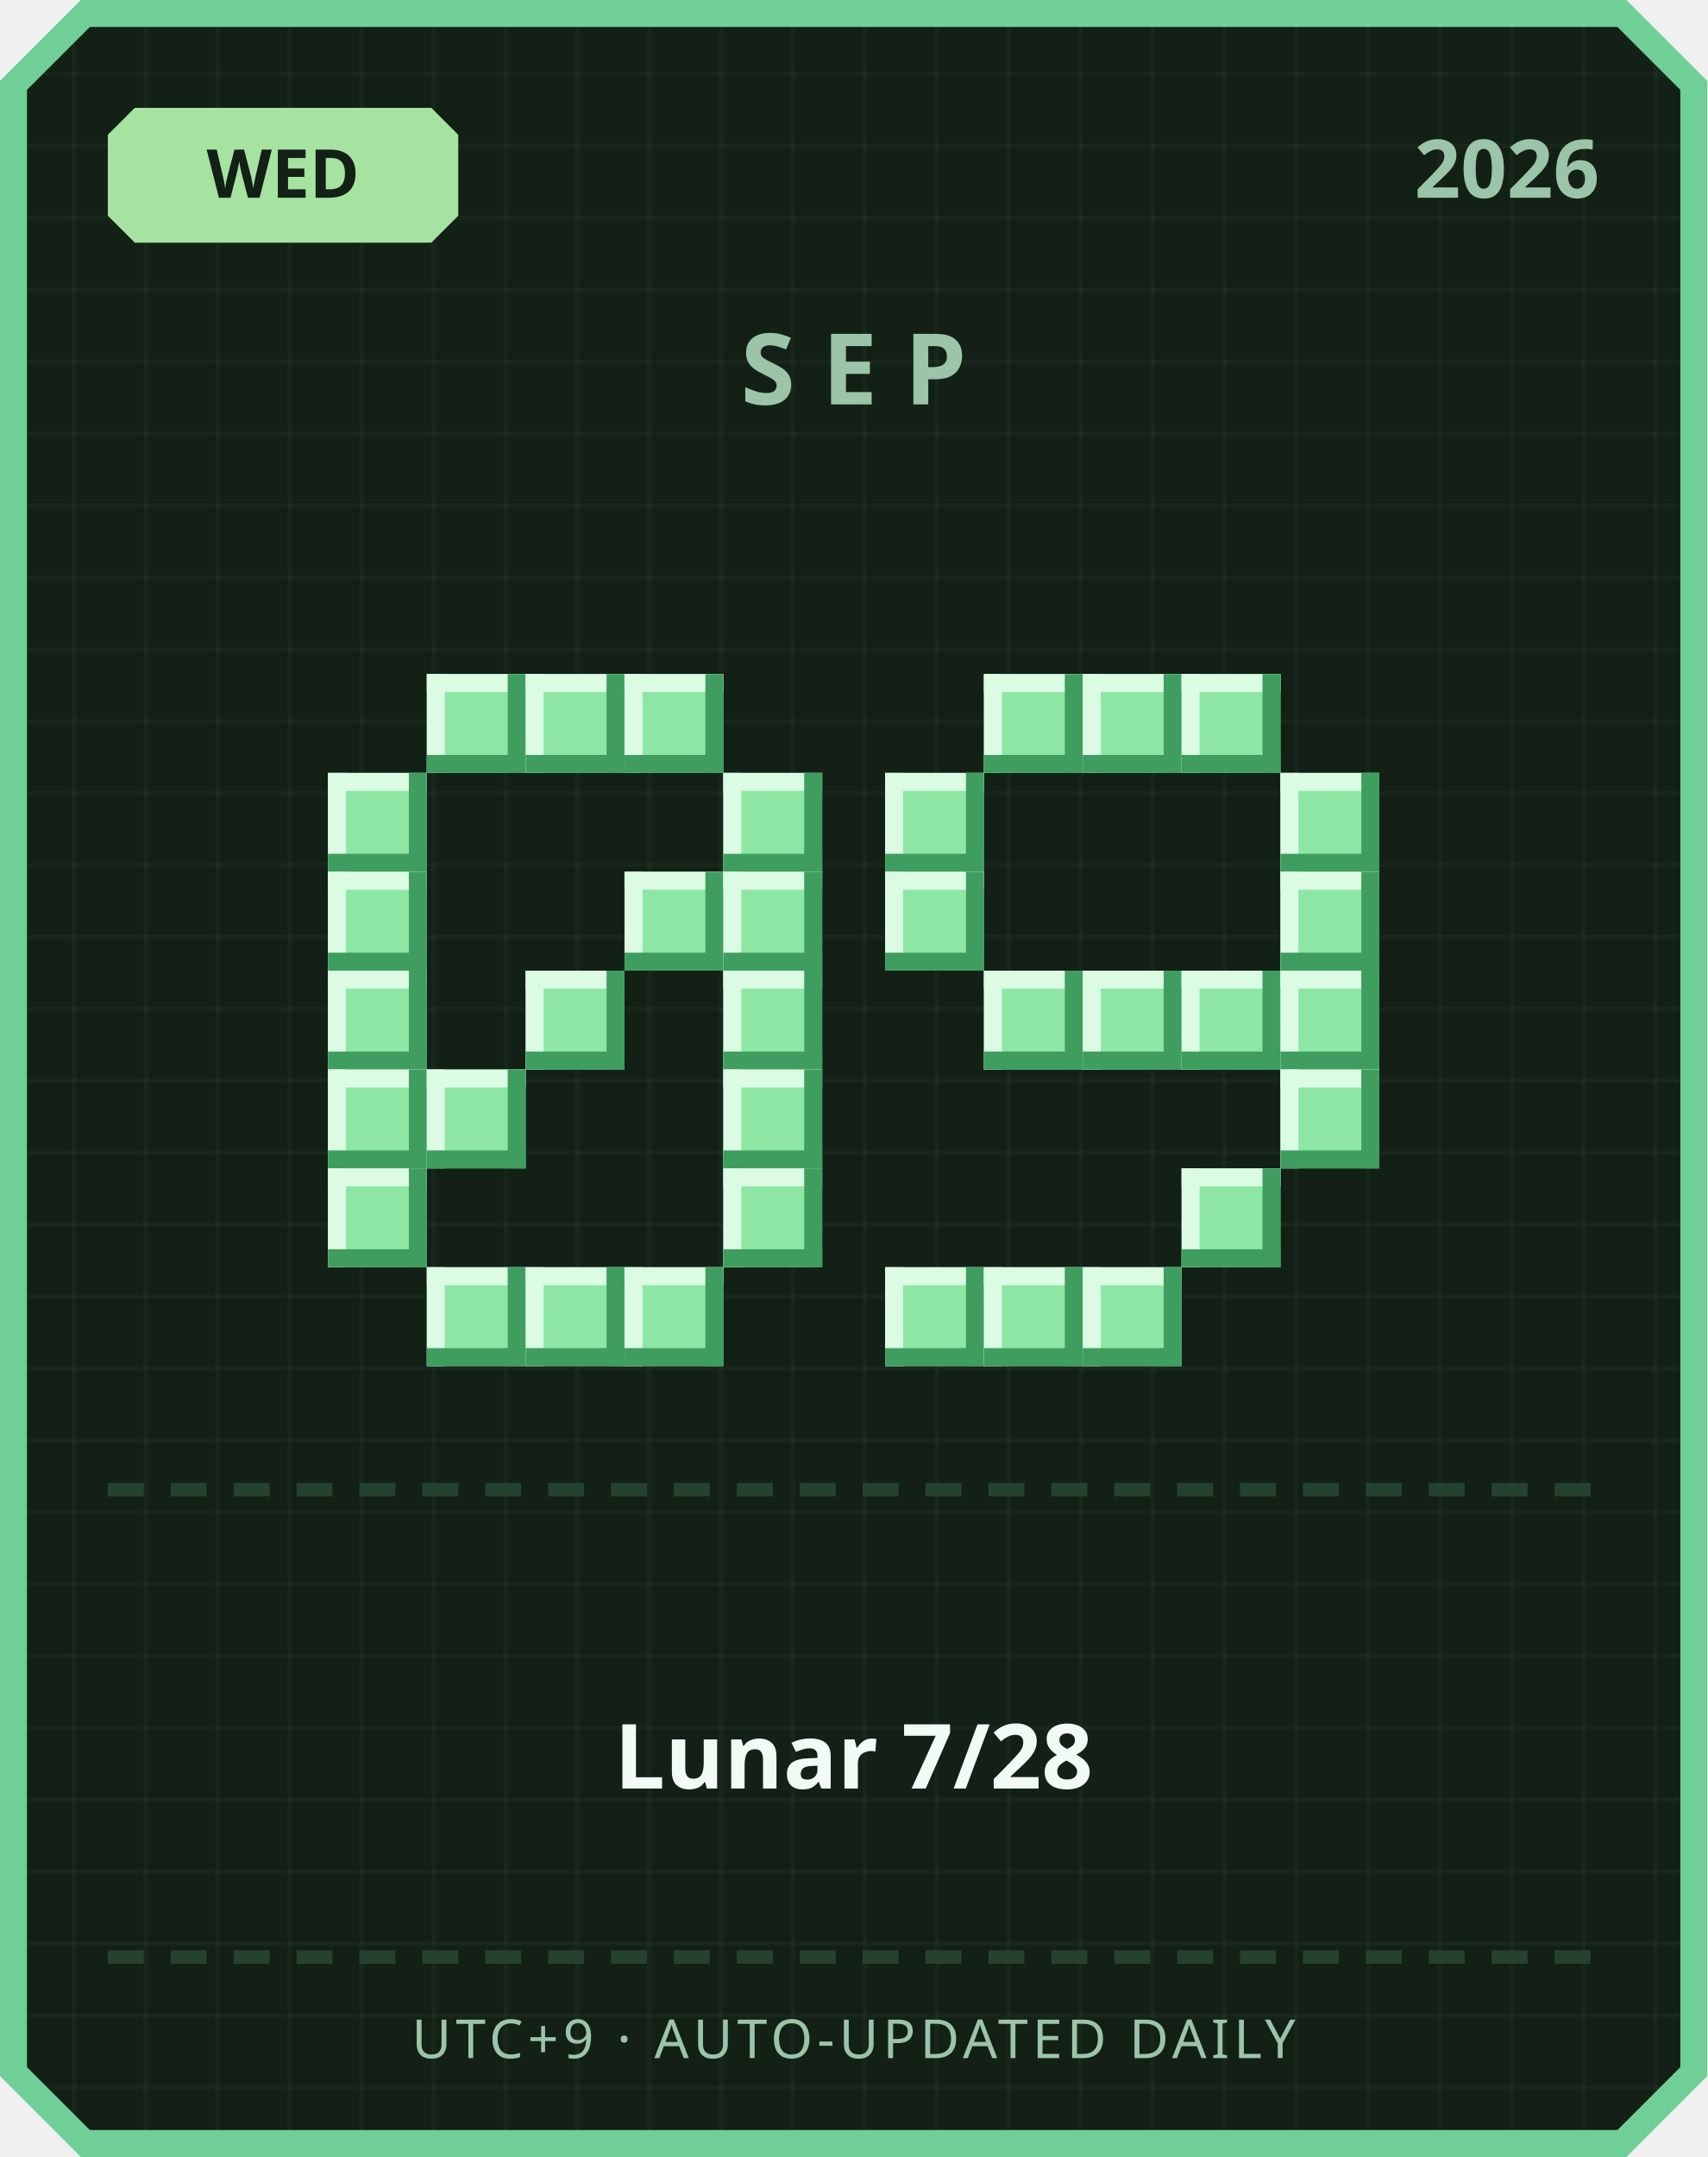
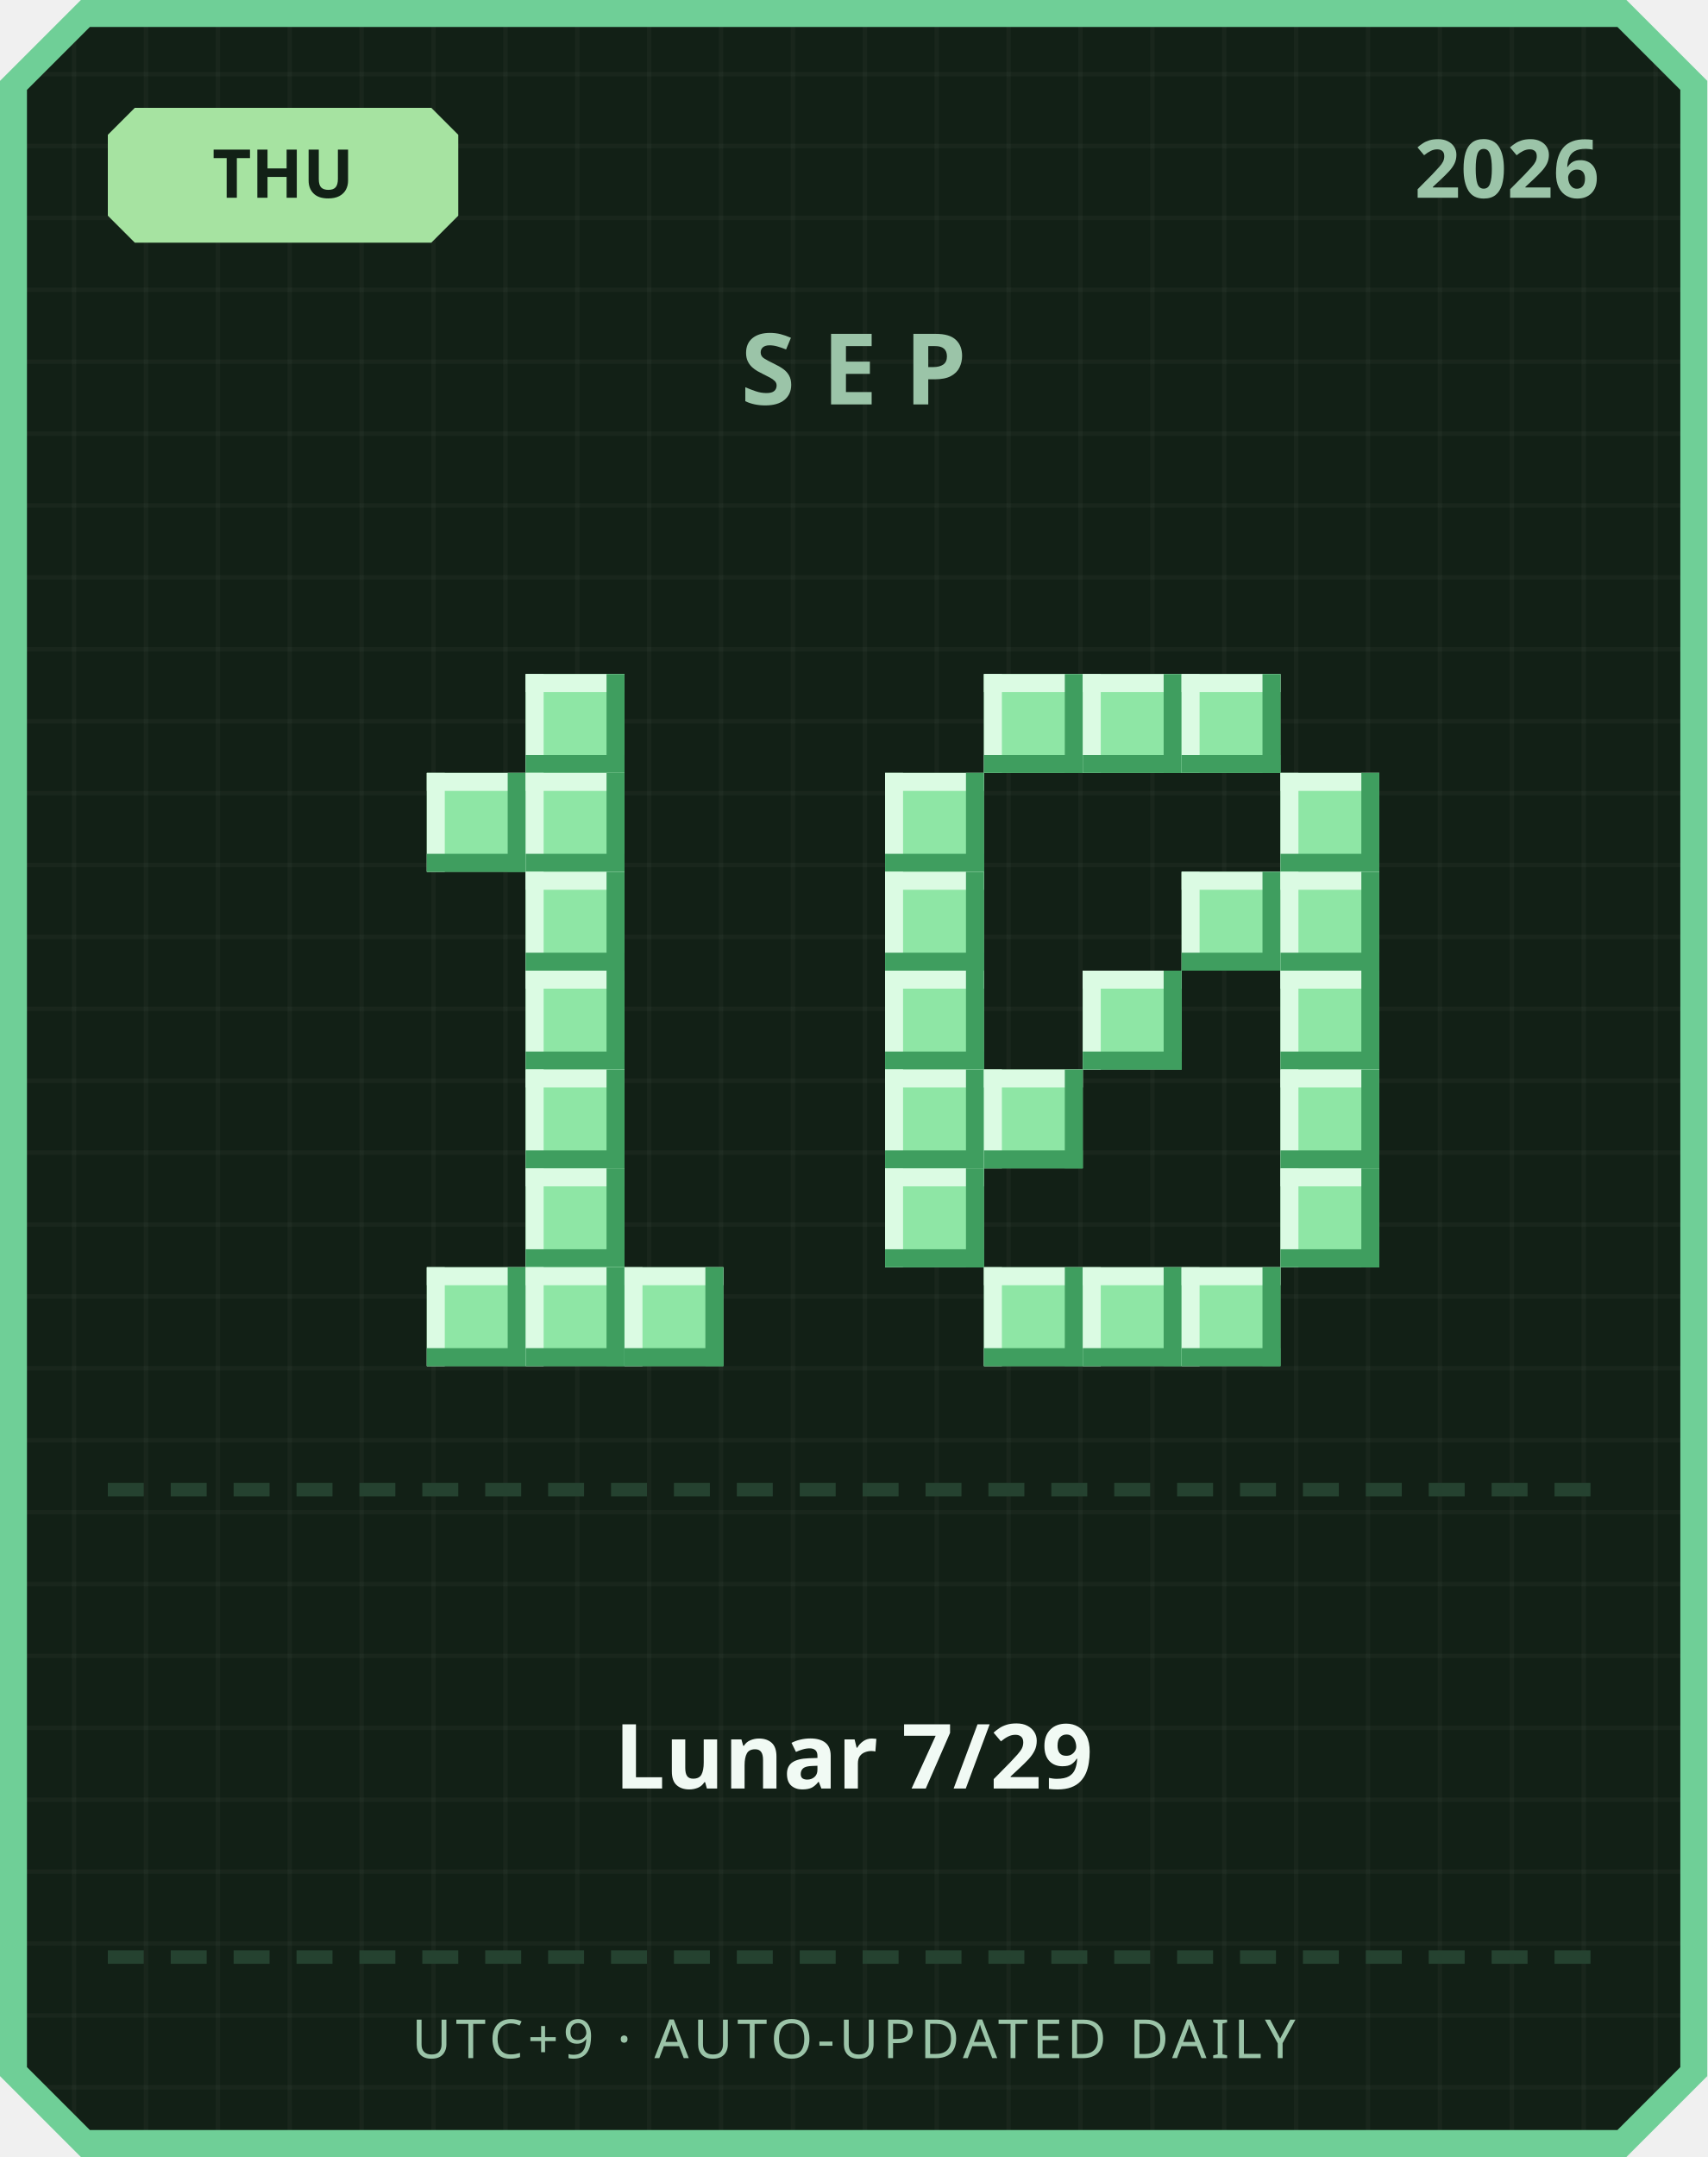
<svg xmlns="http://www.w3.org/2000/svg" width="380" height="480" viewBox="0 0 380 480">
  <defs>
    <pattern id="grid" width="16" height="16" patternUnits="userSpaceOnUse">
      <rect width="16" height="16" fill="#122016" />
      <rect width="1" height="16" fill="#ffffff" opacity="0.03" />
      <rect width="16" height="1" fill="#ffffff" opacity="0.03" />
    </pattern>
  </defs>
  <path d="M 18,0 L 362,0 L 380,18 L 380,462 L 362,480 L 18,480 L 0,462 L 0,18 Z" fill="#6fcf97" />
  <path d="M 20,6 L 360,6 L 374,20 L 374,460 L 360,474 L 20,474 L 6,460 L 6,20 Z" fill="url(#grid)" />
  <path d="M 30,24 L 96,24 L 102,30 L 102,48 L 96,54 L 30,54 L 24,48 L 24,30 Z" fill="#a6e3a1" />
-   <text x="63" y="44" text-anchor="middle" font-family="'Segoe UI', sans-serif" font-size="15" font-weight="700" fill="#122016">WED</text>
+   <text x="63" y="44" text-anchor="middle" font-family="'Segoe UI', sans-serif" font-size="15" font-weight="700" fill="#122016">THU</text>
  <text x="356" y="44" text-anchor="end" font-family="'Segoe UI', sans-serif" font-size="18" font-weight="700" fill="#9bc4a8">2026</text>
  <text x="190" y="90" text-anchor="middle" font-family="'Segoe UI', sans-serif" font-size="22" font-weight="700" letter-spacing="6" fill="#9bc4a8">SEP</text>
-   <rect x="95" y="150" width="22" height="22" fill="#8ee6a5" />
-   <rect x="95" y="150" width="22" height="4" fill="#dbfbe3" />
-   <rect x="95" y="150" width="4" height="22" fill="#dbfbe3" />
-   <rect x="95" y="168" width="22" height="4" fill="#3f9e5f" />
-   <rect x="113" y="150" width="4" height="22" fill="#3f9e5f" />
  <rect x="117" y="150" width="22" height="22" fill="#8ee6a5" />
  <rect x="117" y="150" width="22" height="4" fill="#dbfbe3" />
  <rect x="117" y="150" width="4" height="22" fill="#dbfbe3" />
  <rect x="117" y="168" width="22" height="4" fill="#3f9e5f" />
  <rect x="135" y="150" width="4" height="22" fill="#3f9e5f" />
-   <rect x="139" y="150" width="22" height="22" fill="#8ee6a5" />
-   <rect x="139" y="150" width="22" height="4" fill="#dbfbe3" />
-   <rect x="139" y="150" width="4" height="22" fill="#dbfbe3" />
-   <rect x="139" y="168" width="22" height="4" fill="#3f9e5f" />
-   <rect x="157" y="150" width="4" height="22" fill="#3f9e5f" />
-   <rect x="73" y="172" width="22" height="22" fill="#8ee6a5" />
-   <rect x="73" y="172" width="22" height="4" fill="#dbfbe3" />
-   <rect x="73" y="172" width="4" height="22" fill="#dbfbe3" />
-   <rect x="73" y="190" width="22" height="4" fill="#3f9e5f" />
-   <rect x="91" y="172" width="4" height="22" fill="#3f9e5f" />
-   <rect x="161" y="172" width="22" height="22" fill="#8ee6a5" />
-   <rect x="161" y="172" width="22" height="4" fill="#dbfbe3" />
-   <rect x="161" y="172" width="4" height="22" fill="#dbfbe3" />
-   <rect x="161" y="190" width="22" height="4" fill="#3f9e5f" />
-   <rect x="179" y="172" width="4" height="22" fill="#3f9e5f" />
-   <rect x="73" y="194" width="22" height="22" fill="#8ee6a5" />
-   <rect x="73" y="194" width="22" height="4" fill="#dbfbe3" />
-   <rect x="73" y="194" width="4" height="22" fill="#dbfbe3" />
-   <rect x="73" y="212" width="22" height="4" fill="#3f9e5f" />
-   <rect x="91" y="194" width="4" height="22" fill="#3f9e5f" />
-   <rect x="139" y="194" width="22" height="22" fill="#8ee6a5" />
-   <rect x="139" y="194" width="22" height="4" fill="#dbfbe3" />
-   <rect x="139" y="194" width="4" height="22" fill="#dbfbe3" />
-   <rect x="139" y="212" width="22" height="4" fill="#3f9e5f" />
-   <rect x="157" y="194" width="4" height="22" fill="#3f9e5f" />
-   <rect x="161" y="194" width="22" height="22" fill="#8ee6a5" />
-   <rect x="161" y="194" width="22" height="4" fill="#dbfbe3" />
-   <rect x="161" y="194" width="4" height="22" fill="#dbfbe3" />
-   <rect x="161" y="212" width="22" height="4" fill="#3f9e5f" />
-   <rect x="179" y="194" width="4" height="22" fill="#3f9e5f" />
-   <rect x="73" y="216" width="22" height="22" fill="#8ee6a5" />
-   <rect x="73" y="216" width="22" height="4" fill="#dbfbe3" />
-   <rect x="73" y="216" width="4" height="22" fill="#dbfbe3" />
-   <rect x="73" y="234" width="22" height="4" fill="#3f9e5f" />
-   <rect x="91" y="216" width="4" height="22" fill="#3f9e5f" />
+   <rect x="95" y="172" width="22" height="22" fill="#8ee6a5" />
+   <rect x="95" y="172" width="22" height="4" fill="#dbfbe3" />
+   <rect x="95" y="172" width="4" height="22" fill="#dbfbe3" />
+   <rect x="95" y="190" width="22" height="4" fill="#3f9e5f" />
+   <rect x="113" y="172" width="4" height="22" fill="#3f9e5f" />
+   <rect x="117" y="172" width="22" height="22" fill="#8ee6a5" />
+   <rect x="117" y="172" width="22" height="4" fill="#dbfbe3" />
+   <rect x="117" y="172" width="4" height="22" fill="#dbfbe3" />
+   <rect x="117" y="190" width="22" height="4" fill="#3f9e5f" />
+   <rect x="135" y="172" width="4" height="22" fill="#3f9e5f" />
+   <rect x="117" y="194" width="22" height="22" fill="#8ee6a5" />
+   <rect x="117" y="194" width="22" height="4" fill="#dbfbe3" />
+   <rect x="117" y="194" width="4" height="22" fill="#dbfbe3" />
+   <rect x="117" y="212" width="22" height="4" fill="#3f9e5f" />
+   <rect x="135" y="194" width="4" height="22" fill="#3f9e5f" />
  <rect x="117" y="216" width="22" height="22" fill="#8ee6a5" />
  <rect x="117" y="216" width="22" height="4" fill="#dbfbe3" />
  <rect x="117" y="216" width="4" height="22" fill="#dbfbe3" />
  <rect x="117" y="234" width="22" height="4" fill="#3f9e5f" />
  <rect x="135" y="216" width="4" height="22" fill="#3f9e5f" />
-   <rect x="161" y="216" width="22" height="22" fill="#8ee6a5" />
-   <rect x="161" y="216" width="22" height="4" fill="#dbfbe3" />
-   <rect x="161" y="216" width="4" height="22" fill="#dbfbe3" />
-   <rect x="161" y="234" width="22" height="4" fill="#3f9e5f" />
-   <rect x="179" y="216" width="4" height="22" fill="#3f9e5f" />
-   <rect x="73" y="238" width="22" height="22" fill="#8ee6a5" />
-   <rect x="73" y="238" width="22" height="4" fill="#dbfbe3" />
-   <rect x="73" y="238" width="4" height="22" fill="#dbfbe3" />
-   <rect x="73" y="256" width="22" height="4" fill="#3f9e5f" />
-   <rect x="91" y="238" width="4" height="22" fill="#3f9e5f" />
-   <rect x="95" y="238" width="22" height="22" fill="#8ee6a5" />
-   <rect x="95" y="238" width="22" height="4" fill="#dbfbe3" />
-   <rect x="95" y="238" width="4" height="22" fill="#dbfbe3" />
-   <rect x="95" y="256" width="22" height="4" fill="#3f9e5f" />
-   <rect x="113" y="238" width="4" height="22" fill="#3f9e5f" />
-   <rect x="161" y="238" width="22" height="22" fill="#8ee6a5" />
-   <rect x="161" y="238" width="22" height="4" fill="#dbfbe3" />
-   <rect x="161" y="238" width="4" height="22" fill="#dbfbe3" />
-   <rect x="161" y="256" width="22" height="4" fill="#3f9e5f" />
-   <rect x="179" y="238" width="4" height="22" fill="#3f9e5f" />
-   <rect x="73" y="260" width="22" height="22" fill="#8ee6a5" />
-   <rect x="73" y="260" width="22" height="4" fill="#dbfbe3" />
-   <rect x="73" y="260" width="4" height="22" fill="#dbfbe3" />
-   <rect x="73" y="278" width="22" height="4" fill="#3f9e5f" />
-   <rect x="91" y="260" width="4" height="22" fill="#3f9e5f" />
-   <rect x="161" y="260" width="22" height="22" fill="#8ee6a5" />
-   <rect x="161" y="260" width="22" height="4" fill="#dbfbe3" />
-   <rect x="161" y="260" width="4" height="22" fill="#dbfbe3" />
-   <rect x="161" y="278" width="22" height="4" fill="#3f9e5f" />
-   <rect x="179" y="260" width="4" height="22" fill="#3f9e5f" />
+   <rect x="117" y="238" width="22" height="22" fill="#8ee6a5" />
+   <rect x="117" y="238" width="22" height="4" fill="#dbfbe3" />
+   <rect x="117" y="238" width="4" height="22" fill="#dbfbe3" />
+   <rect x="117" y="256" width="22" height="4" fill="#3f9e5f" />
+   <rect x="135" y="238" width="4" height="22" fill="#3f9e5f" />
+   <rect x="117" y="260" width="22" height="22" fill="#8ee6a5" />
+   <rect x="117" y="260" width="22" height="4" fill="#dbfbe3" />
+   <rect x="117" y="260" width="4" height="22" fill="#dbfbe3" />
+   <rect x="117" y="278" width="22" height="4" fill="#3f9e5f" />
+   <rect x="135" y="260" width="4" height="22" fill="#3f9e5f" />
  <rect x="95" y="282" width="22" height="22" fill="#8ee6a5" />
  <rect x="95" y="282" width="22" height="4" fill="#dbfbe3" />
  <rect x="95" y="282" width="4" height="22" fill="#dbfbe3" />
  <rect x="95" y="300" width="22" height="4" fill="#3f9e5f" />
  <rect x="113" y="282" width="4" height="22" fill="#3f9e5f" />
  <rect x="117" y="282" width="22" height="22" fill="#8ee6a5" />
  <rect x="117" y="282" width="22" height="4" fill="#dbfbe3" />
  <rect x="117" y="282" width="4" height="22" fill="#dbfbe3" />
  <rect x="117" y="300" width="22" height="4" fill="#3f9e5f" />
  <rect x="135" y="282" width="4" height="22" fill="#3f9e5f" />
  <rect x="139" y="282" width="22" height="22" fill="#8ee6a5" />
  <rect x="139" y="282" width="22" height="4" fill="#dbfbe3" />
  <rect x="139" y="282" width="4" height="22" fill="#dbfbe3" />
  <rect x="139" y="300" width="22" height="4" fill="#3f9e5f" />
  <rect x="157" y="282" width="4" height="22" fill="#3f9e5f" />
  <rect x="219" y="150" width="22" height="22" fill="#8ee6a5" />
  <rect x="219" y="150" width="22" height="4" fill="#dbfbe3" />
  <rect x="219" y="150" width="4" height="22" fill="#dbfbe3" />
  <rect x="219" y="168" width="22" height="4" fill="#3f9e5f" />
  <rect x="237" y="150" width="4" height="22" fill="#3f9e5f" />
  <rect x="241" y="150" width="22" height="22" fill="#8ee6a5" />
  <rect x="241" y="150" width="22" height="4" fill="#dbfbe3" />
  <rect x="241" y="150" width="4" height="22" fill="#dbfbe3" />
  <rect x="241" y="168" width="22" height="4" fill="#3f9e5f" />
  <rect x="259" y="150" width="4" height="22" fill="#3f9e5f" />
  <rect x="263" y="150" width="22" height="22" fill="#8ee6a5" />
  <rect x="263" y="150" width="22" height="4" fill="#dbfbe3" />
  <rect x="263" y="150" width="4" height="22" fill="#dbfbe3" />
  <rect x="263" y="168" width="22" height="4" fill="#3f9e5f" />
  <rect x="281" y="150" width="4" height="22" fill="#3f9e5f" />
  <rect x="197" y="172" width="22" height="22" fill="#8ee6a5" />
  <rect x="197" y="172" width="22" height="4" fill="#dbfbe3" />
  <rect x="197" y="172" width="4" height="22" fill="#dbfbe3" />
  <rect x="197" y="190" width="22" height="4" fill="#3f9e5f" />
  <rect x="215" y="172" width="4" height="22" fill="#3f9e5f" />
  <rect x="285" y="172" width="22" height="22" fill="#8ee6a5" />
  <rect x="285" y="172" width="22" height="4" fill="#dbfbe3" />
  <rect x="285" y="172" width="4" height="22" fill="#dbfbe3" />
  <rect x="285" y="190" width="22" height="4" fill="#3f9e5f" />
  <rect x="303" y="172" width="4" height="22" fill="#3f9e5f" />
  <rect x="197" y="194" width="22" height="22" fill="#8ee6a5" />
  <rect x="197" y="194" width="22" height="4" fill="#dbfbe3" />
  <rect x="197" y="194" width="4" height="22" fill="#dbfbe3" />
  <rect x="197" y="212" width="22" height="4" fill="#3f9e5f" />
  <rect x="215" y="194" width="4" height="22" fill="#3f9e5f" />
+   <rect x="263" y="194" width="22" height="22" fill="#8ee6a5" />
+   <rect x="263" y="194" width="22" height="4" fill="#dbfbe3" />
+   <rect x="263" y="194" width="4" height="22" fill="#dbfbe3" />
+   <rect x="263" y="212" width="22" height="4" fill="#3f9e5f" />
+   <rect x="281" y="194" width="4" height="22" fill="#3f9e5f" />
  <rect x="285" y="194" width="22" height="22" fill="#8ee6a5" />
  <rect x="285" y="194" width="22" height="4" fill="#dbfbe3" />
  <rect x="285" y="194" width="4" height="22" fill="#dbfbe3" />
  <rect x="285" y="212" width="22" height="4" fill="#3f9e5f" />
  <rect x="303" y="194" width="4" height="22" fill="#3f9e5f" />
-   <rect x="219" y="216" width="22" height="22" fill="#8ee6a5" />
-   <rect x="219" y="216" width="22" height="4" fill="#dbfbe3" />
-   <rect x="219" y="216" width="4" height="22" fill="#dbfbe3" />
-   <rect x="219" y="234" width="22" height="4" fill="#3f9e5f" />
-   <rect x="237" y="216" width="4" height="22" fill="#3f9e5f" />
+   <rect x="197" y="216" width="22" height="22" fill="#8ee6a5" />
+   <rect x="197" y="216" width="22" height="4" fill="#dbfbe3" />
+   <rect x="197" y="216" width="4" height="22" fill="#dbfbe3" />
+   <rect x="197" y="234" width="22" height="4" fill="#3f9e5f" />
+   <rect x="215" y="216" width="4" height="22" fill="#3f9e5f" />
  <rect x="241" y="216" width="22" height="22" fill="#8ee6a5" />
  <rect x="241" y="216" width="22" height="4" fill="#dbfbe3" />
  <rect x="241" y="216" width="4" height="22" fill="#dbfbe3" />
  <rect x="241" y="234" width="22" height="4" fill="#3f9e5f" />
  <rect x="259" y="216" width="4" height="22" fill="#3f9e5f" />
-   <rect x="263" y="216" width="22" height="22" fill="#8ee6a5" />
-   <rect x="263" y="216" width="22" height="4" fill="#dbfbe3" />
-   <rect x="263" y="216" width="4" height="22" fill="#dbfbe3" />
-   <rect x="263" y="234" width="22" height="4" fill="#3f9e5f" />
-   <rect x="281" y="216" width="4" height="22" fill="#3f9e5f" />
  <rect x="285" y="216" width="22" height="22" fill="#8ee6a5" />
  <rect x="285" y="216" width="22" height="4" fill="#dbfbe3" />
  <rect x="285" y="216" width="4" height="22" fill="#dbfbe3" />
  <rect x="285" y="234" width="22" height="4" fill="#3f9e5f" />
  <rect x="303" y="216" width="4" height="22" fill="#3f9e5f" />
+   <rect x="197" y="238" width="22" height="22" fill="#8ee6a5" />
+   <rect x="197" y="238" width="22" height="4" fill="#dbfbe3" />
+   <rect x="197" y="238" width="4" height="22" fill="#dbfbe3" />
+   <rect x="197" y="256" width="22" height="4" fill="#3f9e5f" />
+   <rect x="215" y="238" width="4" height="22" fill="#3f9e5f" />
+   <rect x="219" y="238" width="22" height="22" fill="#8ee6a5" />
+   <rect x="219" y="238" width="22" height="4" fill="#dbfbe3" />
+   <rect x="219" y="238" width="4" height="22" fill="#dbfbe3" />
+   <rect x="219" y="256" width="22" height="4" fill="#3f9e5f" />
+   <rect x="237" y="238" width="4" height="22" fill="#3f9e5f" />
  <rect x="285" y="238" width="22" height="22" fill="#8ee6a5" />
  <rect x="285" y="238" width="22" height="4" fill="#dbfbe3" />
  <rect x="285" y="238" width="4" height="22" fill="#dbfbe3" />
  <rect x="285" y="256" width="22" height="4" fill="#3f9e5f" />
  <rect x="303" y="238" width="4" height="22" fill="#3f9e5f" />
-   <rect x="263" y="260" width="22" height="22" fill="#8ee6a5" />
-   <rect x="263" y="260" width="22" height="4" fill="#dbfbe3" />
-   <rect x="263" y="260" width="4" height="22" fill="#dbfbe3" />
-   <rect x="263" y="278" width="22" height="4" fill="#3f9e5f" />
-   <rect x="281" y="260" width="4" height="22" fill="#3f9e5f" />
-   <rect x="197" y="282" width="22" height="22" fill="#8ee6a5" />
-   <rect x="197" y="282" width="22" height="4" fill="#dbfbe3" />
-   <rect x="197" y="282" width="4" height="22" fill="#dbfbe3" />
-   <rect x="197" y="300" width="22" height="4" fill="#3f9e5f" />
-   <rect x="215" y="282" width="4" height="22" fill="#3f9e5f" />
+   <rect x="197" y="260" width="22" height="22" fill="#8ee6a5" />
+   <rect x="197" y="260" width="22" height="4" fill="#dbfbe3" />
+   <rect x="197" y="260" width="4" height="22" fill="#dbfbe3" />
+   <rect x="197" y="278" width="22" height="4" fill="#3f9e5f" />
+   <rect x="215" y="260" width="4" height="22" fill="#3f9e5f" />
+   <rect x="285" y="260" width="22" height="22" fill="#8ee6a5" />
+   <rect x="285" y="260" width="22" height="4" fill="#dbfbe3" />
+   <rect x="285" y="260" width="4" height="22" fill="#dbfbe3" />
+   <rect x="285" y="278" width="22" height="4" fill="#3f9e5f" />
+   <rect x="303" y="260" width="4" height="22" fill="#3f9e5f" />
  <rect x="219" y="282" width="22" height="22" fill="#8ee6a5" />
  <rect x="219" y="282" width="22" height="4" fill="#dbfbe3" />
  <rect x="219" y="282" width="4" height="22" fill="#dbfbe3" />
  <rect x="219" y="300" width="22" height="4" fill="#3f9e5f" />
  <rect x="237" y="282" width="4" height="22" fill="#3f9e5f" />
  <rect x="241" y="282" width="22" height="22" fill="#8ee6a5" />
  <rect x="241" y="282" width="22" height="4" fill="#dbfbe3" />
  <rect x="241" y="282" width="4" height="22" fill="#dbfbe3" />
  <rect x="241" y="300" width="22" height="4" fill="#3f9e5f" />
  <rect x="259" y="282" width="4" height="22" fill="#3f9e5f" />
+   <rect x="263" y="282" width="22" height="22" fill="#8ee6a5" />
+   <rect x="263" y="282" width="22" height="4" fill="#dbfbe3" />
+   <rect x="263" y="282" width="4" height="22" fill="#dbfbe3" />
+   <rect x="263" y="300" width="22" height="4" fill="#3f9e5f" />
+   <rect x="281" y="282" width="4" height="22" fill="#3f9e5f" />
  <rect x="24" y="330" width="8" height="3" fill="#254230" />
  <rect x="38" y="330" width="8" height="3" fill="#254230" />
  <rect x="52" y="330" width="8" height="3" fill="#254230" />
  <rect x="66" y="330" width="8" height="3" fill="#254230" />
  <rect x="80" y="330" width="8" height="3" fill="#254230" />
  <rect x="94" y="330" width="8" height="3" fill="#254230" />
  <rect x="108" y="330" width="8" height="3" fill="#254230" />
  <rect x="122" y="330" width="8" height="3" fill="#254230" />
  <rect x="136" y="330" width="8" height="3" fill="#254230" />
  <rect x="150" y="330" width="8" height="3" fill="#254230" />
  <rect x="164" y="330" width="8" height="3" fill="#254230" />
  <rect x="178" y="330" width="8" height="3" fill="#254230" />
  <rect x="192" y="330" width="8" height="3" fill="#254230" />
  <rect x="206" y="330" width="8" height="3" fill="#254230" />
  <rect x="220" y="330" width="8" height="3" fill="#254230" />
  <rect x="234" y="330" width="8" height="3" fill="#254230" />
  <rect x="248" y="330" width="8" height="3" fill="#254230" />
  <rect x="262" y="330" width="8" height="3" fill="#254230" />
  <rect x="276" y="330" width="8" height="3" fill="#254230" />
  <rect x="290" y="330" width="8" height="3" fill="#254230" />
  <rect x="304" y="330" width="8" height="3" fill="#254230" />
  <rect x="318" y="330" width="8" height="3" fill="#254230" />
  <rect x="332" y="330" width="8" height="3" fill="#254230" />
  <rect x="346" y="330" width="8" height="3" fill="#254230" />
-   <text x="190" y="398" text-anchor="middle" font-family="'Segoe UI', 'Microsoft JhengHei', sans-serif" font-size="20" font-weight="700" fill="#f1faf4">Lunar 7/28</text>
+   <text x="190" y="398" text-anchor="middle" font-family="'Segoe UI', 'Microsoft JhengHei', sans-serif" font-size="20" font-weight="700" fill="#f1faf4">Lunar 7/29</text>
  <rect x="24" y="434" width="8" height="3" fill="#254230" />
  <rect x="38" y="434" width="8" height="3" fill="#254230" />
  <rect x="52" y="434" width="8" height="3" fill="#254230" />
  <rect x="66" y="434" width="8" height="3" fill="#254230" />
  <rect x="80" y="434" width="8" height="3" fill="#254230" />
  <rect x="94" y="434" width="8" height="3" fill="#254230" />
  <rect x="108" y="434" width="8" height="3" fill="#254230" />
  <rect x="122" y="434" width="8" height="3" fill="#254230" />
  <rect x="136" y="434" width="8" height="3" fill="#254230" />
  <rect x="150" y="434" width="8" height="3" fill="#254230" />
  <rect x="164" y="434" width="8" height="3" fill="#254230" />
  <rect x="178" y="434" width="8" height="3" fill="#254230" />
  <rect x="192" y="434" width="8" height="3" fill="#254230" />
  <rect x="206" y="434" width="8" height="3" fill="#254230" />
  <rect x="220" y="434" width="8" height="3" fill="#254230" />
  <rect x="234" y="434" width="8" height="3" fill="#254230" />
  <rect x="248" y="434" width="8" height="3" fill="#254230" />
  <rect x="262" y="434" width="8" height="3" fill="#254230" />
  <rect x="276" y="434" width="8" height="3" fill="#254230" />
  <rect x="290" y="434" width="8" height="3" fill="#254230" />
  <rect x="304" y="434" width="8" height="3" fill="#254230" />
  <rect x="318" y="434" width="8" height="3" fill="#254230" />
  <rect x="332" y="434" width="8" height="3" fill="#254230" />
  <rect x="346" y="434" width="8" height="3" fill="#254230" />
  <text x="190" y="458" text-anchor="middle" font-family="'Segoe UI', sans-serif" font-size="12" letter-spacing="1" fill="#9bc4a8">UTC+9 · AUTO-UPDATED DAILY</text>
</svg>
